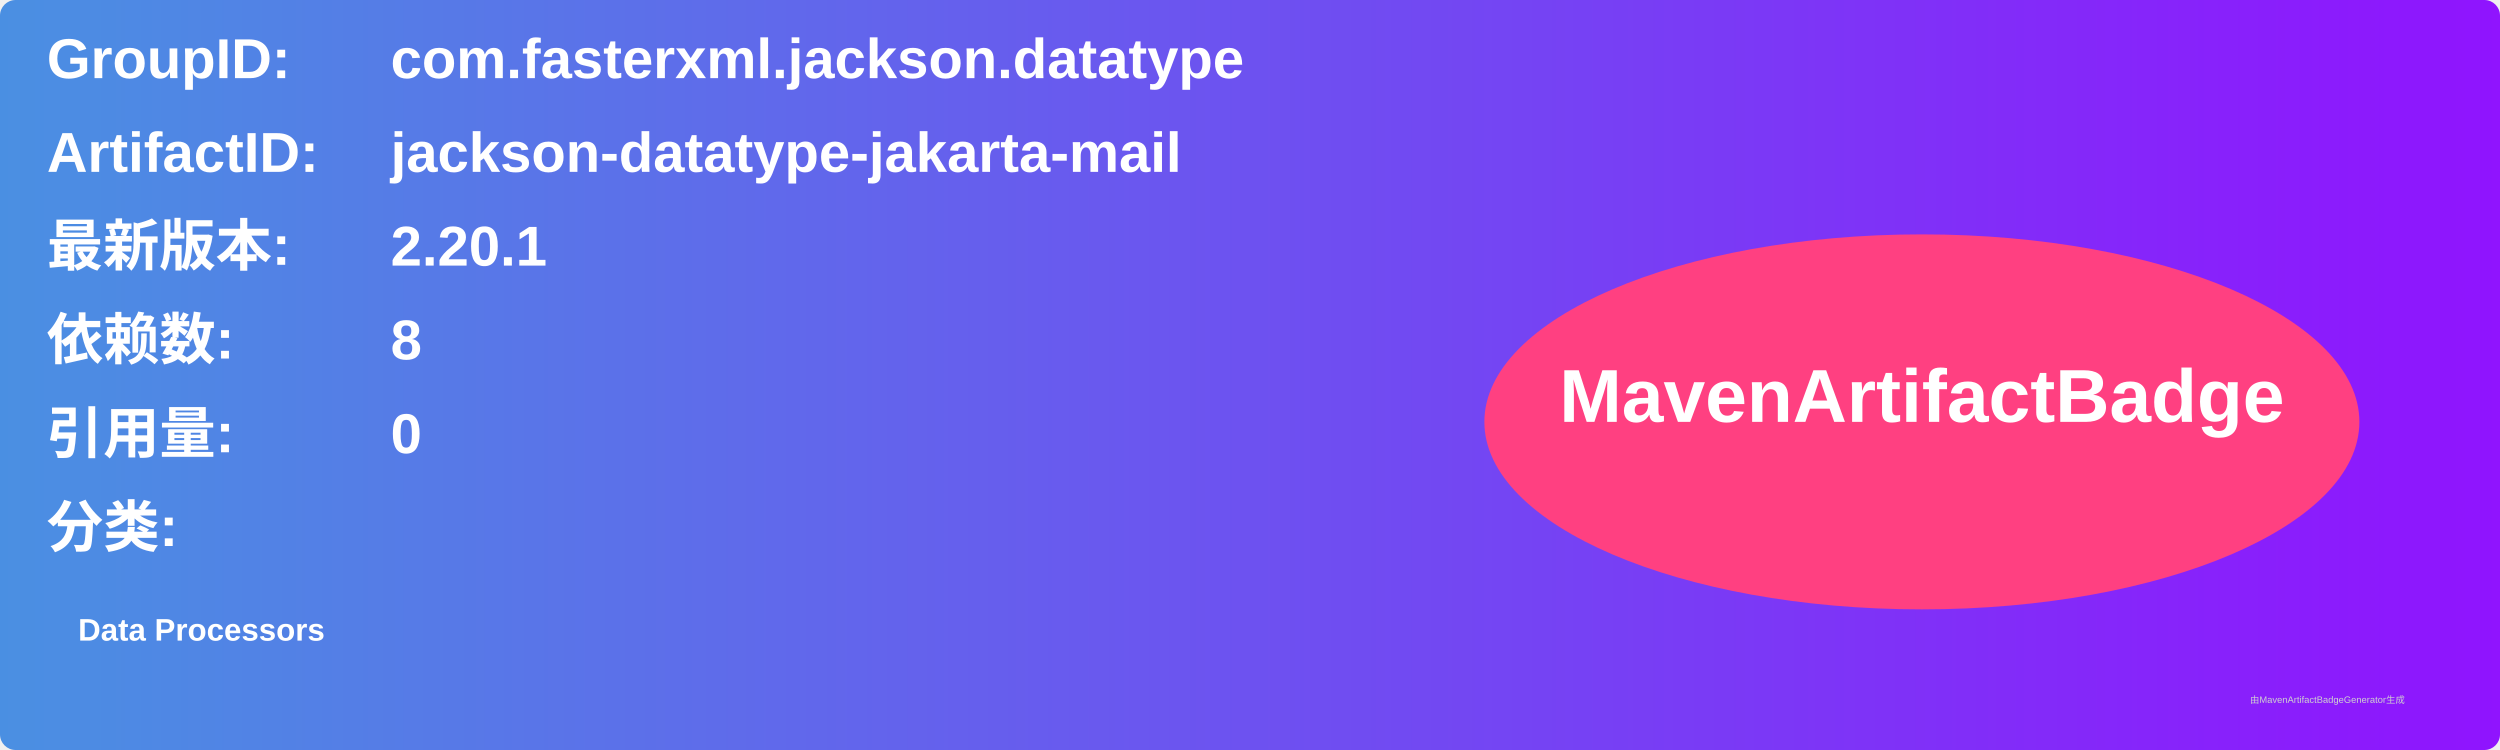
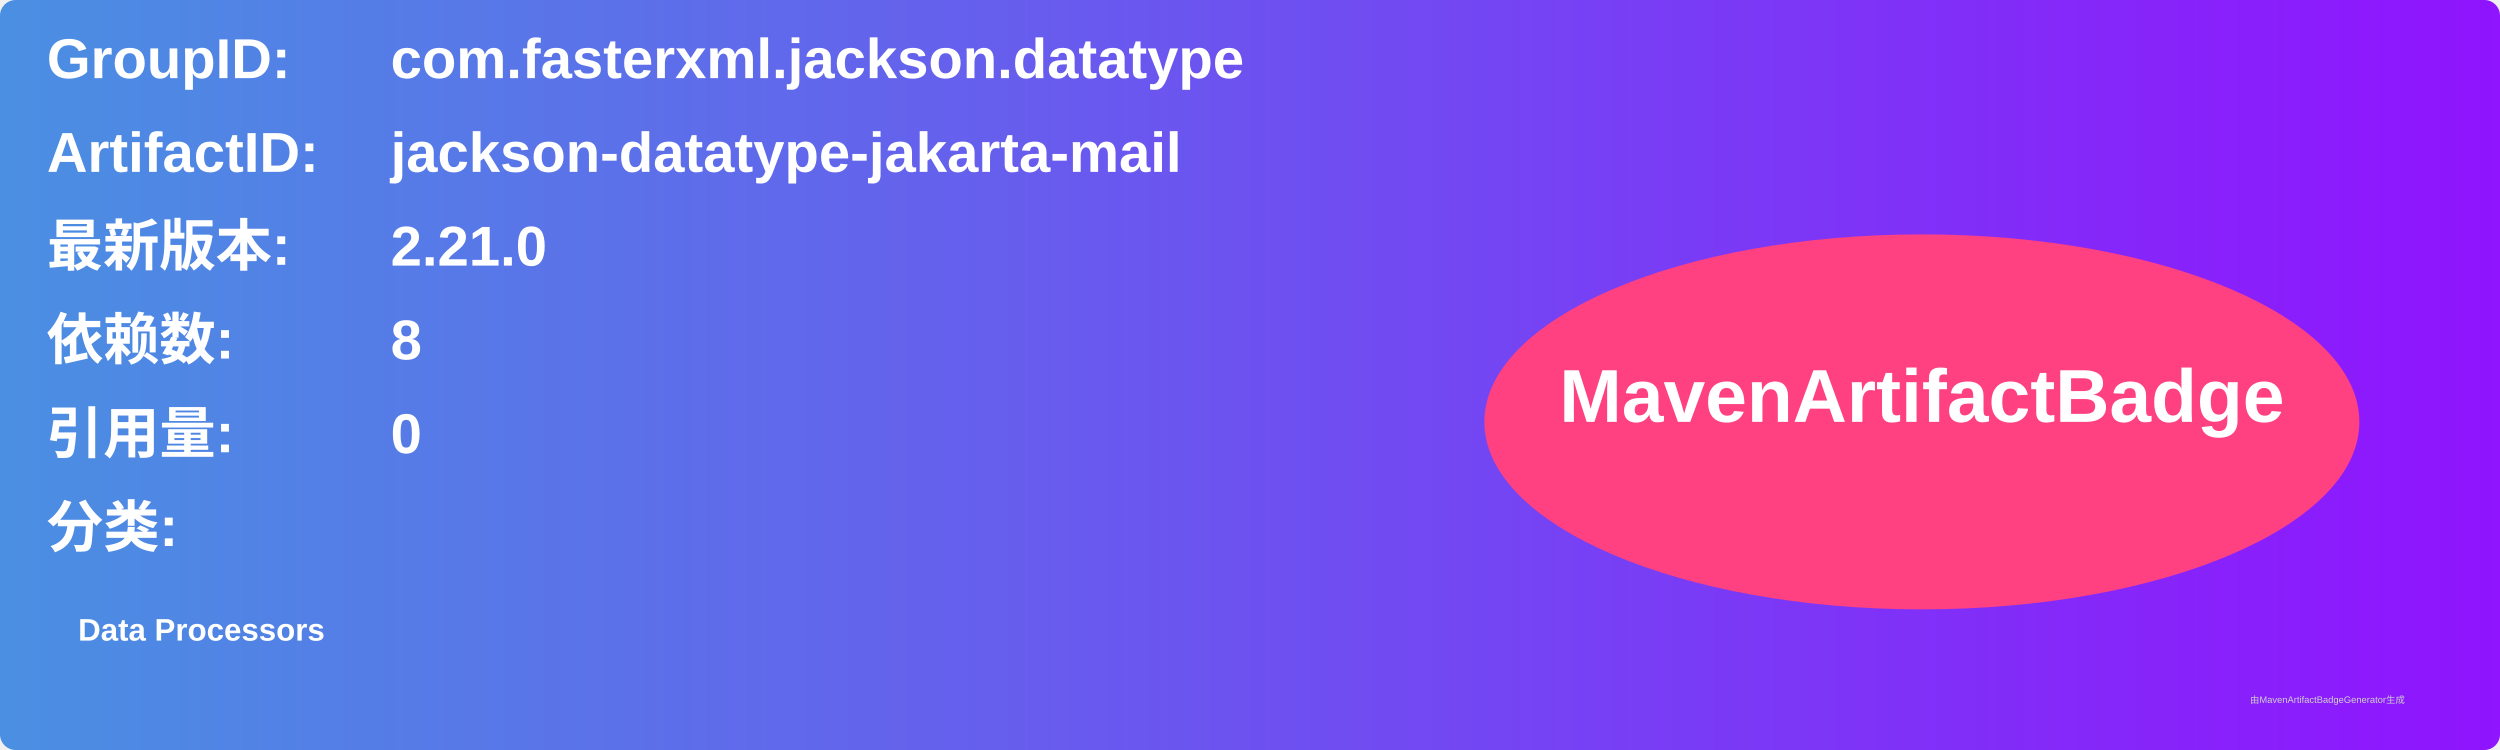
<svg xmlns="http://www.w3.org/2000/svg" width="800" height="240" viewBox="0 0 800 240">
  <linearGradient id="grad" x1="0%" y1="0%" x2="100%" y2="0%">
    <stop offset="0%" stop-color="#4a90e2" />
    <stop offset="100%" stop-color="#9013fe" />
  </linearGradient>
  <rect width="100%" height="100%" rx="5" ry="5" fill="url(#grad)" />
  <g transform="translate(15, 15)">
    <text x="0" y="10" font-family="Arial" font-size="18" fill="white" font-weight="bold" width="260">GroupID:</text>
    <text x="110" y="10" font-family="Arial" font-size="18" fill="white" font-weight="bold" width="460">com.fasterxml.jackson.datatype</text>
    <text x="0" y="40" font-family="Arial" font-size="18" fill="white" font-weight="bold" width="260">ArtifactID:</text>
    <text x="110" y="40" font-family="Arial" font-size="18" fill="white" font-weight="bold" width="460">jackson-datatype-jakarta-mail</text>
    <text x="0" y="70" font-family="Arial" font-size="18" fill="white" font-weight="bold">最新版本:</text>
    <text x="110" y="70" font-family="Arial" font-size="18" fill="white" font-weight="bold">
-       <tspan font-weight="bold">2.20.1</tspan>
+       <tspan font-weight="bold">2.21.0</tspan>
    </text>
    <text x="0" y="100" font-family="Arial" font-size="18" fill="white" font-weight="bold">依赖数: </text>
    <text x="110" y="100" font-family="Arial" font-size="18" fill="white">
      <tspan font-weight="bold">8</tspan>
    </text>
    <text x="0" y="130" font-family="Arial" font-size="18" fill="white" font-weight="bold">引用量: </text>
    <text x="110" y="130" font-family="Arial" font-size="18" fill="white">
      <tspan font-weight="bold">0</tspan>
    </text>
    <text x="0" y="160" font-family="Arial" font-size="18" fill="white" font-weight="bold">分类:</text>
    <text x="10" y="190" font-family="Arial" font-size="10" fill="white">
      <tspan font-weight="bold">Data Processors</tspan>
    </text>
    <ellipse cx="600" cy="120" rx="140" ry="60" fill="#ff4081" />
    <text x="600" y="120" text-anchor="middle" font-family="Arial" font-size="24" fill="white" font-weight="bold">MavenArtifactBadge</text>
  </g>
  <text x="720" y="225" font-family="Arial" font-size="3" fill="#d0d0d0">由MavenArtifactBadgeGenerator生成</text>
</svg>
